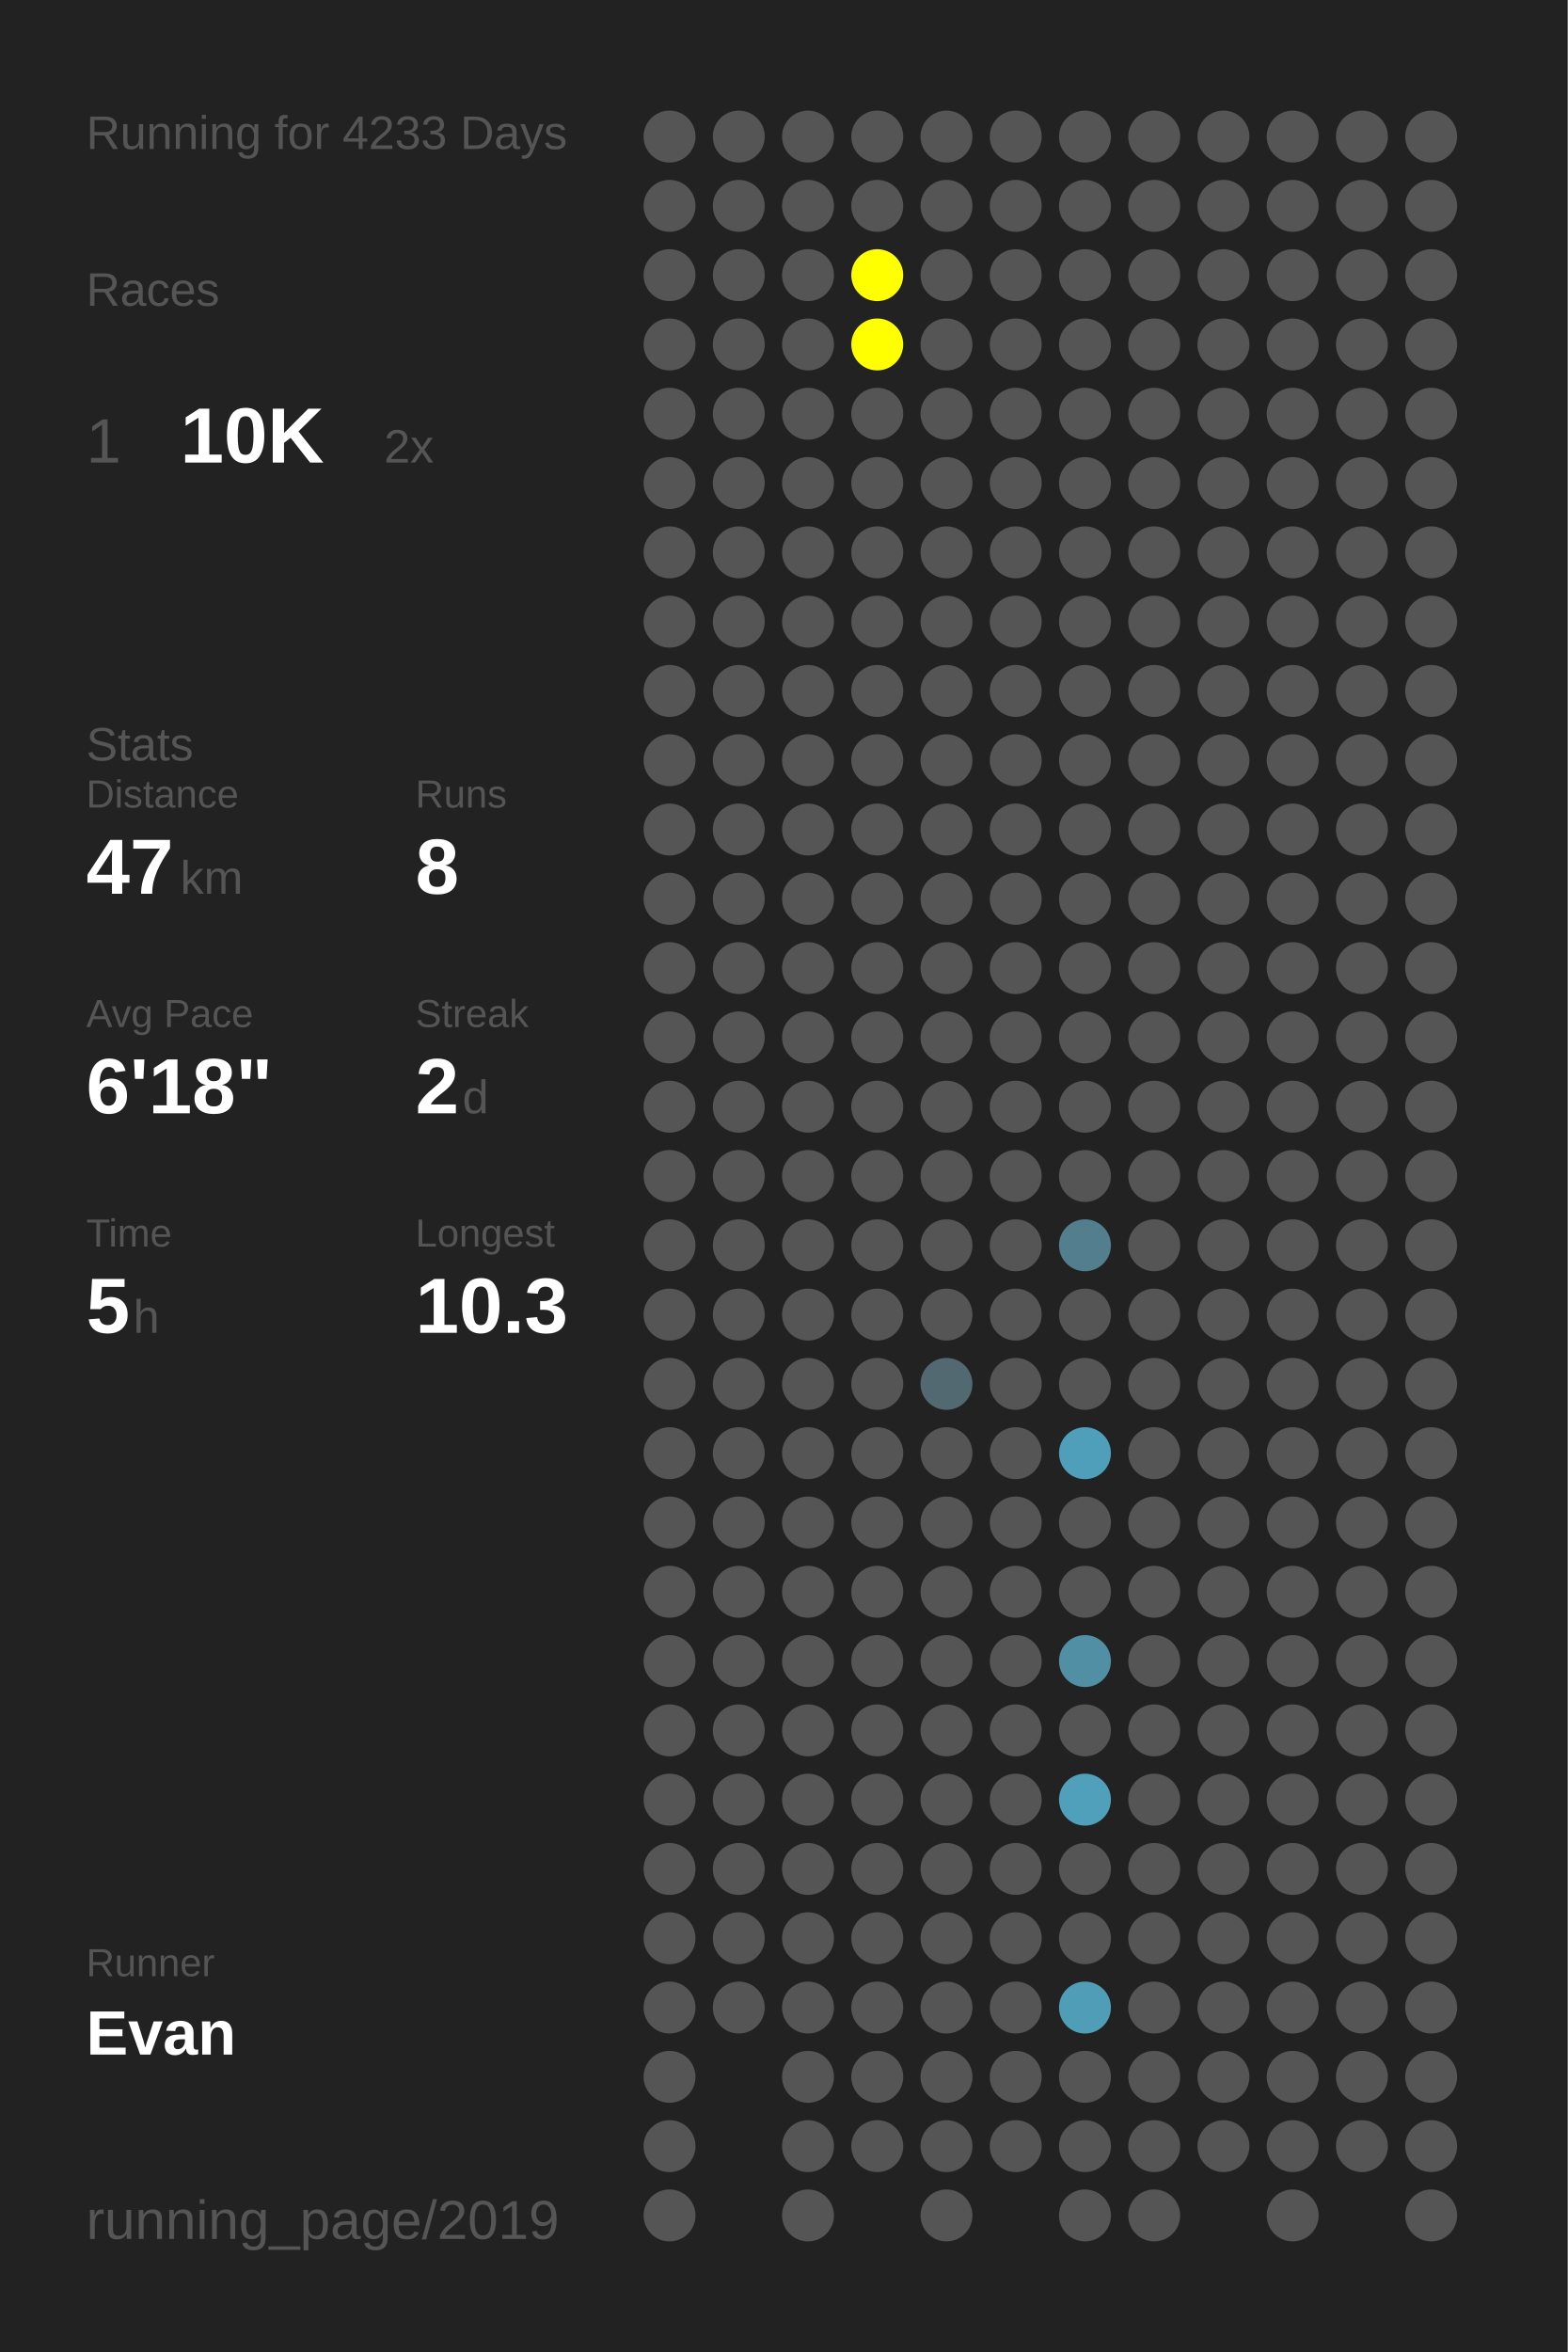
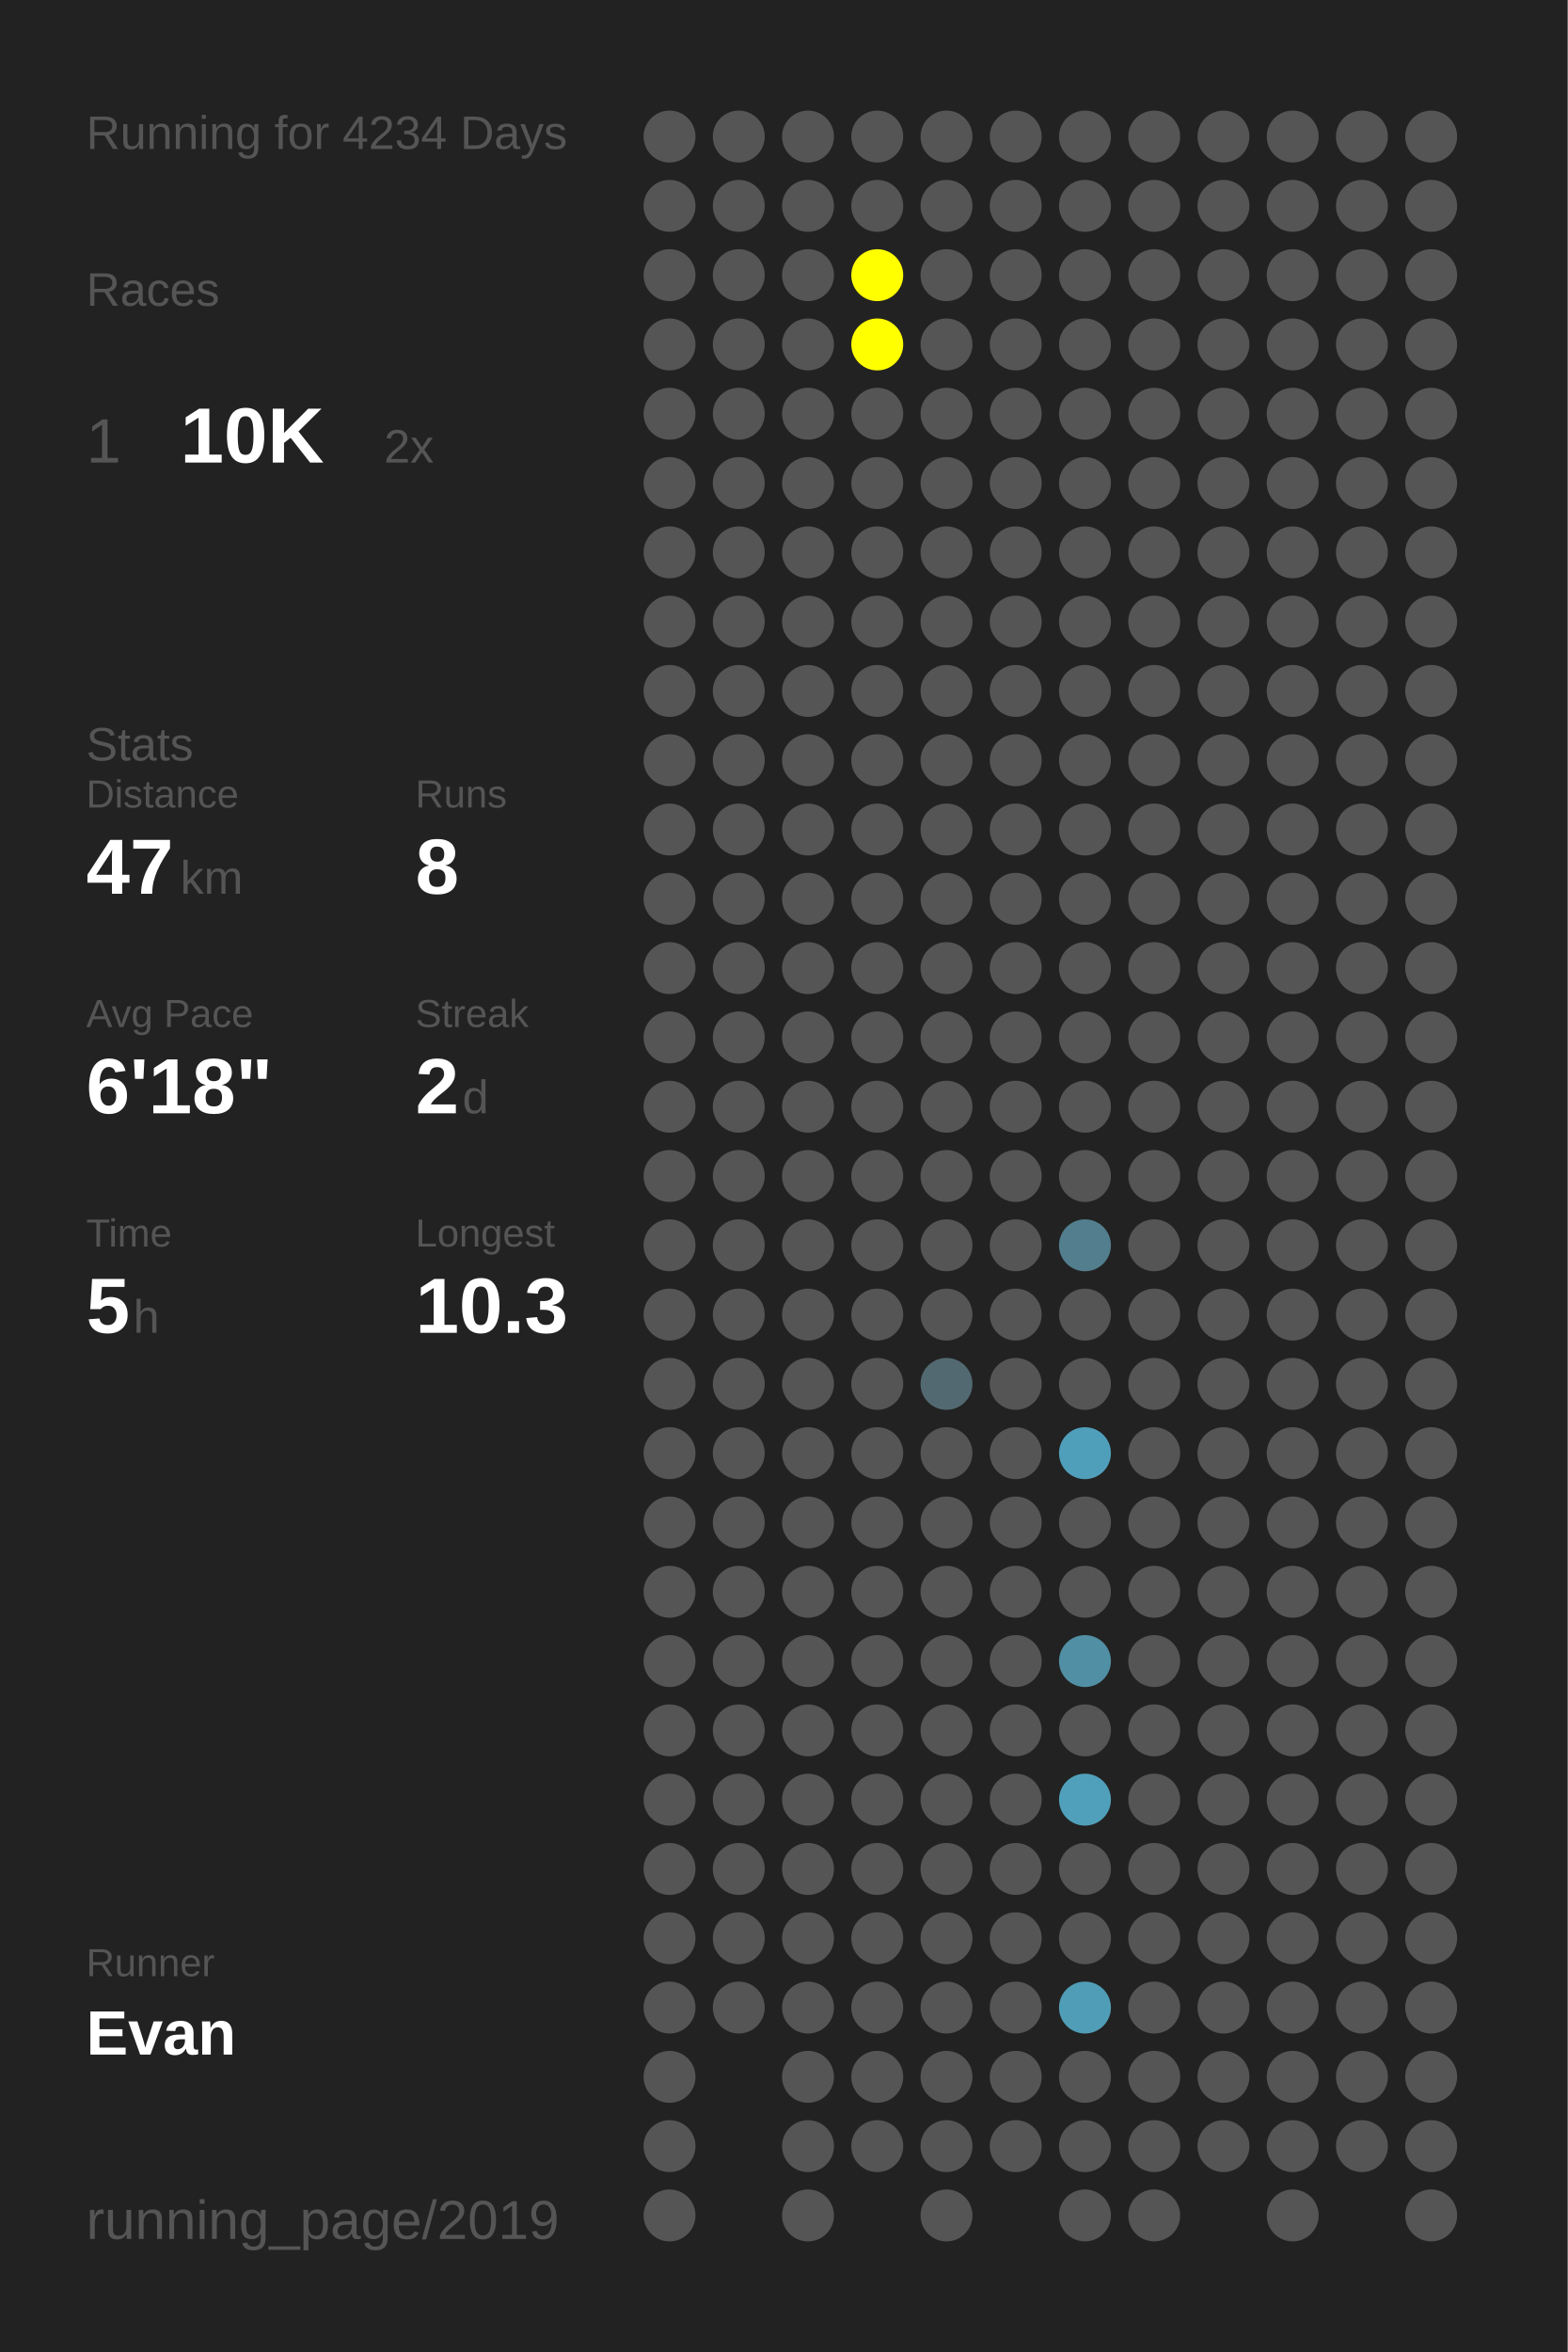
<svg xmlns="http://www.w3.org/2000/svg" baseProfile="full" height="300mm" version="1.1" viewBox="0,0,200,300" width="200mm">
  <defs />
  <rect fill="#222222" height="300" width="200" x="0" y="0" />
-   <text fill="#555555" style="font-size:6px; font-family:Arial;" x="11" y="19">Running for 4233 Days</text>
+   <text fill="#555555" style="font-size:6px; font-family:Arial;" x="11" y="19">Running for 4234 Days</text>
  <text fill="#555555" style="font-size:6px; font-family:Arial;" x="11" y="39">Races</text>
  <text fill="#555555" style="font-size:8px; font-family:Arial;" x="11" y="59">1</text>
  <text fill="#FFFFFF" style="font-size:10px; font-family:Arial; font-weight:bold;" x="23" y="59">10K</text>
  <text fill="#555555" style="font-size:6px; font-family:Arial;" x="49" y="59">2x</text>
  <text fill="#555555" style="font-size:6px; font-family:Arial;" x="11" y="97">Stats</text>
  <text fill="#555555" style="font-size:5px; font-family:Arial;" x="11" y="103">Distance</text>
  <text fill="#FFFFFF" style="font-size:10px; font-family:Arial; font-weight:bold;" x="11" y="114">47</text>
  <text fill="#555555" style="font-size:6px; font-family:Arial;" x="23" y="114">km</text>
  <text fill="#555555" style="font-size:5px; font-family:Arial;" x="53" y="103">Runs</text>
  <text fill="#FFFFFF" style="font-size:10px; font-family:Arial; font-weight:bold;" x="53" y="114">8</text>
  <text fill="#555555" style="font-size:5px; font-family:Arial;" x="11" y="131">Avg Pace</text>
  <text fill="#FFFFFF" style="font-size:10px; font-family:Arial; font-weight:bold;" x="11" y="142">6'18"</text>
  <text fill="#555555" style="font-size:5px; font-family:Arial;" x="53" y="131">Streak</text>
  <text fill="#FFFFFF" style="font-size:10px; font-family:Arial; font-weight:bold;" x="53" y="142">2</text>
  <text fill="#555555" style="font-size:6px; font-family:Arial;" x="59" y="142">d</text>
  <text fill="#555555" style="font-size:5px; font-family:Arial;" x="11" y="159">Time</text>
  <text fill="#FFFFFF" style="font-size:10px; font-family:Arial; font-weight:bold;" x="11" y="170">5</text>
  <text fill="#555555" style="font-size:6px; font-family:Arial;" x="17" y="170">h</text>
  <text fill="#555555" style="font-size:5px; font-family:Arial;" x="53" y="159">Longest</text>
  <text fill="#FFFFFF" style="font-size:10px; font-family:Arial; font-weight:bold;" x="53" y="170">10.3</text>
  <text fill="#555555" style="font-size:5px; font-family:Arial;" x="11" y="252.065">Runner</text>
  <text fill="#FFFFFF" style="font-size:8px; font-family:Arial; font-weight:bold;" x="11" y="262.065">Evan</text>
  <text fill="#555555" style="font-size:7px; font-family:Arial;" x="11" y="285.581">running_page/2019</text>
  <circle cx="85.417" cy="17.419" fill="#555555" r="3.312" />
  <circle cx="85.417" cy="26.258" fill="#555555" r="3.312" />
  <circle cx="85.417" cy="35.097" fill="#555555" r="3.312" />
  <circle cx="85.417" cy="43.935" fill="#555555" r="3.312" />
  <circle cx="85.417" cy="52.774" fill="#555555" r="3.312" />
  <circle cx="85.417" cy="61.613" fill="#555555" r="3.312" />
  <circle cx="85.417" cy="70.452" fill="#555555" r="3.312" />
  <circle cx="85.417" cy="79.29" fill="#555555" r="3.312" />
  <circle cx="85.417" cy="88.129" fill="#555555" r="3.312" />
  <circle cx="85.417" cy="96.968" fill="#555555" r="3.312" />
  <circle cx="85.417" cy="105.806" fill="#555555" r="3.312" />
  <circle cx="85.417" cy="114.645" fill="#555555" r="3.312" />
  <circle cx="85.417" cy="123.484" fill="#555555" r="3.312" />
  <circle cx="85.417" cy="132.323" fill="#555555" r="3.312" />
  <circle cx="85.417" cy="141.161" fill="#555555" r="3.312" />
  <circle cx="85.417" cy="150" fill="#555555" r="3.312" />
  <circle cx="85.417" cy="158.839" fill="#555555" r="3.312" />
  <circle cx="85.417" cy="167.677" fill="#555555" r="3.312" />
  <circle cx="85.417" cy="176.516" fill="#555555" r="3.312" />
  <circle cx="85.417" cy="185.355" fill="#555555" r="3.312" />
  <circle cx="85.417" cy="194.194" fill="#555555" r="3.312" />
  <circle cx="85.417" cy="203.032" fill="#555555" r="3.312" />
  <circle cx="85.417" cy="211.871" fill="#555555" r="3.312" />
  <circle cx="85.417" cy="220.71" fill="#555555" r="3.312" />
  <circle cx="85.417" cy="229.548" fill="#555555" r="3.312" />
  <circle cx="85.417" cy="238.387" fill="#555555" r="3.312" />
  <circle cx="85.417" cy="247.226" fill="#555555" r="3.312" />
  <circle cx="85.417" cy="256.065" fill="#555555" r="3.312" />
  <circle cx="85.417" cy="264.903" fill="#555555" r="3.312" />
  <circle cx="85.417" cy="273.742" fill="#555555" r="3.312" />
  <circle cx="85.417" cy="282.581" fill="#555555" r="3.312" />
  <circle cx="94.25" cy="17.419" fill="#555555" r="3.312" />
  <circle cx="94.25" cy="26.258" fill="#555555" r="3.312" />
  <circle cx="94.25" cy="35.097" fill="#555555" r="3.312" />
  <circle cx="94.25" cy="43.935" fill="#555555" r="3.312" />
  <circle cx="94.25" cy="52.774" fill="#555555" r="3.312" />
  <circle cx="94.25" cy="61.613" fill="#555555" r="3.312" />
  <circle cx="94.25" cy="70.452" fill="#555555" r="3.312" />
  <circle cx="94.25" cy="79.29" fill="#555555" r="3.312" />
  <circle cx="94.25" cy="88.129" fill="#555555" r="3.312" />
  <circle cx="94.25" cy="96.968" fill="#555555" r="3.312" />
  <circle cx="94.25" cy="105.806" fill="#555555" r="3.312" />
  <circle cx="94.25" cy="114.645" fill="#555555" r="3.312" />
  <circle cx="94.25" cy="123.484" fill="#555555" r="3.312" />
  <circle cx="94.25" cy="132.323" fill="#555555" r="3.312" />
  <circle cx="94.25" cy="141.161" fill="#555555" r="3.312" />
  <circle cx="94.25" cy="150" fill="#555555" r="3.312" />
  <circle cx="94.25" cy="158.839" fill="#555555" r="3.312" />
  <circle cx="94.25" cy="167.677" fill="#555555" r="3.312" />
  <circle cx="94.25" cy="176.516" fill="#555555" r="3.312" />
  <circle cx="94.25" cy="185.355" fill="#555555" r="3.312" />
  <circle cx="94.25" cy="194.194" fill="#555555" r="3.312" />
  <circle cx="94.25" cy="203.032" fill="#555555" r="3.312" />
  <circle cx="94.25" cy="211.871" fill="#555555" r="3.312" />
  <circle cx="94.25" cy="220.71" fill="#555555" r="3.312" />
  <circle cx="94.25" cy="229.548" fill="#555555" r="3.312" />
  <circle cx="94.25" cy="238.387" fill="#555555" r="3.312" />
  <circle cx="94.25" cy="247.226" fill="#555555" r="3.312" />
  <circle cx="94.25" cy="256.065" fill="#555555" r="3.312" />
  <circle cx="103.083" cy="17.419" fill="#555555" r="3.312" />
  <circle cx="103.083" cy="26.258" fill="#555555" r="3.312" />
  <circle cx="103.083" cy="35.097" fill="#555555" r="3.312" />
  <circle cx="103.083" cy="43.935" fill="#555555" r="3.312" />
  <circle cx="103.083" cy="52.774" fill="#555555" r="3.312" />
  <circle cx="103.083" cy="61.613" fill="#555555" r="3.312" />
  <circle cx="103.083" cy="70.452" fill="#555555" r="3.312" />
  <circle cx="103.083" cy="79.29" fill="#555555" r="3.312" />
  <circle cx="103.083" cy="88.129" fill="#555555" r="3.312" />
  <circle cx="103.083" cy="96.968" fill="#555555" r="3.312" />
  <circle cx="103.083" cy="105.806" fill="#555555" r="3.312" />
  <circle cx="103.083" cy="114.645" fill="#555555" r="3.312" />
  <circle cx="103.083" cy="123.484" fill="#555555" r="3.312" />
  <circle cx="103.083" cy="132.323" fill="#555555" r="3.312" />
  <circle cx="103.083" cy="141.161" fill="#555555" r="3.312" />
  <circle cx="103.083" cy="150" fill="#555555" r="3.312" />
  <circle cx="103.083" cy="158.839" fill="#555555" r="3.312" />
  <circle cx="103.083" cy="167.677" fill="#555555" r="3.312" />
  <circle cx="103.083" cy="176.516" fill="#555555" r="3.312" />
  <circle cx="103.083" cy="185.355" fill="#555555" r="3.312" />
  <circle cx="103.083" cy="194.194" fill="#555555" r="3.312" />
  <circle cx="103.083" cy="203.032" fill="#555555" r="3.312" />
  <circle cx="103.083" cy="211.871" fill="#555555" r="3.312" />
  <circle cx="103.083" cy="220.71" fill="#555555" r="3.312" />
  <circle cx="103.083" cy="229.548" fill="#555555" r="3.312" />
  <circle cx="103.083" cy="238.387" fill="#555555" r="3.312" />
  <circle cx="103.083" cy="247.226" fill="#555555" r="3.312" />
  <circle cx="103.083" cy="256.065" fill="#555555" r="3.312" />
  <circle cx="103.083" cy="264.903" fill="#555555" r="3.312" />
  <circle cx="103.083" cy="273.742" fill="#555555" r="3.312" />
  <circle cx="103.083" cy="282.581" fill="#555555" r="3.312" />
  <circle cx="111.917" cy="17.419" fill="#555555" r="3.312" />
  <circle cx="111.917" cy="26.258" fill="#555555" r="3.312" />
  <circle cx="111.917" cy="35.097" fill="#FFFF00" r="3.312" />
  <circle cx="111.917" cy="43.935" fill="#FFFF00" r="3.312" />
  <circle cx="111.917" cy="52.774" fill="#555555" r="3.312" />
  <circle cx="111.917" cy="61.613" fill="#555555" r="3.312" />
  <circle cx="111.917" cy="70.452" fill="#555555" r="3.312" />
  <circle cx="111.917" cy="79.29" fill="#555555" r="3.312" />
  <circle cx="111.917" cy="88.129" fill="#555555" r="3.312" />
  <circle cx="111.917" cy="96.968" fill="#555555" r="3.312" />
  <circle cx="111.917" cy="105.806" fill="#555555" r="3.312" />
  <circle cx="111.917" cy="114.645" fill="#555555" r="3.312" />
  <circle cx="111.917" cy="123.484" fill="#555555" r="3.312" />
  <circle cx="111.917" cy="132.323" fill="#555555" r="3.312" />
  <circle cx="111.917" cy="141.161" fill="#555555" r="3.312" />
  <circle cx="111.917" cy="150" fill="#555555" r="3.312" />
  <circle cx="111.917" cy="158.839" fill="#555555" r="3.312" />
  <circle cx="111.917" cy="167.677" fill="#555555" r="3.312" />
  <circle cx="111.917" cy="176.516" fill="#555555" r="3.312" />
  <circle cx="111.917" cy="185.355" fill="#555555" r="3.312" />
  <circle cx="111.917" cy="194.194" fill="#555555" r="3.312" />
  <circle cx="111.917" cy="203.032" fill="#555555" r="3.312" />
  <circle cx="111.917" cy="211.871" fill="#555555" r="3.312" />
  <circle cx="111.917" cy="220.71" fill="#555555" r="3.312" />
  <circle cx="111.917" cy="229.548" fill="#555555" r="3.312" />
  <circle cx="111.917" cy="238.387" fill="#555555" r="3.312" />
  <circle cx="111.917" cy="247.226" fill="#555555" r="3.312" />
  <circle cx="111.917" cy="256.065" fill="#555555" r="3.312" />
  <circle cx="111.917" cy="264.903" fill="#555555" r="3.312" />
  <circle cx="111.917" cy="273.742" fill="#555555" r="3.312" />
  <circle cx="120.75" cy="17.419" fill="#555555" r="3.312" />
  <circle cx="120.75" cy="26.258" fill="#555555" r="3.312" />
  <circle cx="120.75" cy="35.097" fill="#555555" r="3.312" />
  <circle cx="120.75" cy="43.935" fill="#555555" r="3.312" />
  <circle cx="120.75" cy="52.774" fill="#555555" r="3.312" />
  <circle cx="120.75" cy="61.613" fill="#555555" r="3.312" />
  <circle cx="120.75" cy="70.452" fill="#555555" r="3.312" />
  <circle cx="120.75" cy="79.29" fill="#555555" r="3.312" />
  <circle cx="120.75" cy="88.129" fill="#555555" r="3.312" />
  <circle cx="120.75" cy="96.968" fill="#555555" r="3.312" />
  <circle cx="120.75" cy="105.806" fill="#555555" r="3.312" />
  <circle cx="120.75" cy="114.645" fill="#555555" r="3.312" />
  <circle cx="120.75" cy="123.484" fill="#555555" r="3.312" />
  <circle cx="120.75" cy="132.323" fill="#555555" r="3.312" />
  <circle cx="120.75" cy="141.161" fill="#555555" r="3.312" />
  <circle cx="120.75" cy="150" fill="#555555" r="3.312" />
  <circle cx="120.75" cy="158.839" fill="#555555" r="3.312" />
  <circle cx="120.75" cy="167.677" fill="#555555" r="3.312" />
  <circle cx="120.75" cy="176.516" fill="#536971" r="3.312" />
  <circle cx="120.75" cy="185.355" fill="#555555" r="3.312" />
  <circle cx="120.75" cy="194.194" fill="#555555" r="3.312" />
  <circle cx="120.75" cy="203.032" fill="#555555" r="3.312" />
  <circle cx="120.75" cy="211.871" fill="#555555" r="3.312" />
  <circle cx="120.75" cy="220.71" fill="#555555" r="3.312" />
  <circle cx="120.75" cy="229.548" fill="#555555" r="3.312" />
  <circle cx="120.75" cy="238.387" fill="#555555" r="3.312" />
  <circle cx="120.75" cy="247.226" fill="#555555" r="3.312" />
  <circle cx="120.75" cy="256.065" fill="#555555" r="3.312" />
  <circle cx="120.75" cy="264.903" fill="#555555" r="3.312" />
  <circle cx="120.75" cy="273.742" fill="#555555" r="3.312" />
  <circle cx="120.75" cy="282.581" fill="#555555" r="3.312" />
  <circle cx="129.583" cy="17.419" fill="#555555" r="3.312" />
  <circle cx="129.583" cy="26.258" fill="#555555" r="3.312" />
  <circle cx="129.583" cy="35.097" fill="#555555" r="3.312" />
  <circle cx="129.583" cy="43.935" fill="#555555" r="3.312" />
  <circle cx="129.583" cy="52.774" fill="#555555" r="3.312" />
  <circle cx="129.583" cy="61.613" fill="#555555" r="3.312" />
  <circle cx="129.583" cy="70.452" fill="#555555" r="3.312" />
  <circle cx="129.583" cy="79.29" fill="#555555" r="3.312" />
  <circle cx="129.583" cy="88.129" fill="#555555" r="3.312" />
  <circle cx="129.583" cy="96.968" fill="#555555" r="3.312" />
  <circle cx="129.583" cy="105.806" fill="#555555" r="3.312" />
  <circle cx="129.583" cy="114.645" fill="#555555" r="3.312" />
  <circle cx="129.583" cy="123.484" fill="#555555" r="3.312" />
  <circle cx="129.583" cy="132.323" fill="#555555" r="3.312" />
  <circle cx="129.583" cy="141.161" fill="#555555" r="3.312" />
  <circle cx="129.583" cy="150" fill="#555555" r="3.312" />
  <circle cx="129.583" cy="158.839" fill="#555555" r="3.312" />
  <circle cx="129.583" cy="167.677" fill="#555555" r="3.312" />
  <circle cx="129.583" cy="176.516" fill="#555555" r="3.312" />
  <circle cx="129.583" cy="185.355" fill="#555555" r="3.312" />
  <circle cx="129.583" cy="194.194" fill="#555555" r="3.312" />
  <circle cx="129.583" cy="203.032" fill="#555555" r="3.312" />
  <circle cx="129.583" cy="211.871" fill="#555555" r="3.312" />
  <circle cx="129.583" cy="220.71" fill="#555555" r="3.312" />
  <circle cx="129.583" cy="229.548" fill="#555555" r="3.312" />
  <circle cx="129.583" cy="238.387" fill="#555555" r="3.312" />
  <circle cx="129.583" cy="247.226" fill="#555555" r="3.312" />
  <circle cx="129.583" cy="256.065" fill="#555555" r="3.312" />
  <circle cx="129.583" cy="264.903" fill="#555555" r="3.312" />
  <circle cx="129.583" cy="273.742" fill="#555555" r="3.312" />
  <circle cx="138.417" cy="17.419" fill="#555555" r="3.312" />
  <circle cx="138.417" cy="26.258" fill="#555555" r="3.312" />
  <circle cx="138.417" cy="35.097" fill="#555555" r="3.312" />
  <circle cx="138.417" cy="43.935" fill="#555555" r="3.312" />
  <circle cx="138.417" cy="52.774" fill="#555555" r="3.312" />
  <circle cx="138.417" cy="61.613" fill="#555555" r="3.312" />
  <circle cx="138.417" cy="70.452" fill="#555555" r="3.312" />
  <circle cx="138.417" cy="79.29" fill="#555555" r="3.312" />
  <circle cx="138.417" cy="88.129" fill="#555555" r="3.312" />
  <circle cx="138.417" cy="96.968" fill="#555555" r="3.312" />
  <circle cx="138.417" cy="105.806" fill="#555555" r="3.312" />
  <circle cx="138.417" cy="114.645" fill="#555555" r="3.312" />
  <circle cx="138.417" cy="123.484" fill="#555555" r="3.312" />
  <circle cx="138.417" cy="132.323" fill="#555555" r="3.312" />
  <circle cx="138.417" cy="141.161" fill="#555555" r="3.312" />
  <circle cx="138.417" cy="150" fill="#555555" r="3.312" />
  <circle cx="138.417" cy="158.839" fill="#527e8d" r="3.312" />
  <circle cx="138.417" cy="167.677" fill="#555555" r="3.312" />
  <circle cx="138.417" cy="176.516" fill="#555555" r="3.312" />
  <circle cx="138.417" cy="185.355" fill="#509fba" r="3.312" />
  <circle cx="138.417" cy="194.194" fill="#555555" r="3.312" />
  <circle cx="138.417" cy="203.032" fill="#555555" r="3.312" />
  <circle cx="138.417" cy="211.871" fill="#518fa4" r="3.312" />
  <circle cx="138.417" cy="220.71" fill="#555555" r="3.312" />
  <circle cx="138.417" cy="229.548" fill="#50a0bb" r="3.312" />
  <circle cx="138.417" cy="238.387" fill="#555555" r="3.312" />
  <circle cx="138.417" cy="247.226" fill="#555555" r="3.312" />
  <circle cx="138.417" cy="256.065" fill="#509db7" r="3.312" />
  <circle cx="138.417" cy="264.903" fill="#555555" r="3.312" />
  <circle cx="138.417" cy="273.742" fill="#555555" r="3.312" />
  <circle cx="138.417" cy="282.581" fill="#555555" r="3.312" />
  <circle cx="147.25" cy="17.419" fill="#555555" r="3.312" />
  <circle cx="147.25" cy="26.258" fill="#555555" r="3.312" />
  <circle cx="147.25" cy="35.097" fill="#555555" r="3.312" />
  <circle cx="147.25" cy="43.935" fill="#555555" r="3.312" />
  <circle cx="147.25" cy="52.774" fill="#555555" r="3.312" />
  <circle cx="147.25" cy="61.613" fill="#555555" r="3.312" />
  <circle cx="147.25" cy="70.452" fill="#555555" r="3.312" />
  <circle cx="147.25" cy="79.29" fill="#555555" r="3.312" />
  <circle cx="147.25" cy="88.129" fill="#555555" r="3.312" />
  <circle cx="147.25" cy="96.968" fill="#555555" r="3.312" />
  <circle cx="147.25" cy="105.806" fill="#555555" r="3.312" />
  <circle cx="147.25" cy="114.645" fill="#555555" r="3.312" />
  <circle cx="147.25" cy="123.484" fill="#555555" r="3.312" />
  <circle cx="147.25" cy="132.323" fill="#555555" r="3.312" />
  <circle cx="147.25" cy="141.161" fill="#555555" r="3.312" />
  <circle cx="147.25" cy="150" fill="#555555" r="3.312" />
  <circle cx="147.25" cy="158.839" fill="#555555" r="3.312" />
  <circle cx="147.25" cy="167.677" fill="#555555" r="3.312" />
  <circle cx="147.25" cy="176.516" fill="#555555" r="3.312" />
  <circle cx="147.25" cy="185.355" fill="#555555" r="3.312" />
  <circle cx="147.25" cy="194.194" fill="#555555" r="3.312" />
  <circle cx="147.25" cy="203.032" fill="#555555" r="3.312" />
  <circle cx="147.25" cy="211.871" fill="#555555" r="3.312" />
  <circle cx="147.25" cy="220.71" fill="#555555" r="3.312" />
  <circle cx="147.25" cy="229.548" fill="#555555" r="3.312" />
  <circle cx="147.25" cy="238.387" fill="#555555" r="3.312" />
  <circle cx="147.25" cy="247.226" fill="#555555" r="3.312" />
  <circle cx="147.25" cy="256.065" fill="#555555" r="3.312" />
  <circle cx="147.25" cy="264.903" fill="#555555" r="3.312" />
  <circle cx="147.25" cy="273.742" fill="#555555" r="3.312" />
  <circle cx="147.25" cy="282.581" fill="#555555" r="3.312" />
  <circle cx="156.083" cy="17.419" fill="#555555" r="3.312" />
  <circle cx="156.083" cy="26.258" fill="#555555" r="3.312" />
  <circle cx="156.083" cy="35.097" fill="#555555" r="3.312" />
  <circle cx="156.083" cy="43.935" fill="#555555" r="3.312" />
  <circle cx="156.083" cy="52.774" fill="#555555" r="3.312" />
  <circle cx="156.083" cy="61.613" fill="#555555" r="3.312" />
  <circle cx="156.083" cy="70.452" fill="#555555" r="3.312" />
  <circle cx="156.083" cy="79.29" fill="#555555" r="3.312" />
  <circle cx="156.083" cy="88.129" fill="#555555" r="3.312" />
  <circle cx="156.083" cy="96.968" fill="#555555" r="3.312" />
  <circle cx="156.083" cy="105.806" fill="#555555" r="3.312" />
  <circle cx="156.083" cy="114.645" fill="#555555" r="3.312" />
  <circle cx="156.083" cy="123.484" fill="#555555" r="3.312" />
  <circle cx="156.083" cy="132.323" fill="#555555" r="3.312" />
  <circle cx="156.083" cy="141.161" fill="#555555" r="3.312" />
  <circle cx="156.083" cy="150" fill="#555555" r="3.312" />
  <circle cx="156.083" cy="158.839" fill="#555555" r="3.312" />
  <circle cx="156.083" cy="167.677" fill="#555555" r="3.312" />
  <circle cx="156.083" cy="176.516" fill="#555555" r="3.312" />
  <circle cx="156.083" cy="185.355" fill="#555555" r="3.312" />
  <circle cx="156.083" cy="194.194" fill="#555555" r="3.312" />
  <circle cx="156.083" cy="203.032" fill="#555555" r="3.312" />
  <circle cx="156.083" cy="211.871" fill="#555555" r="3.312" />
  <circle cx="156.083" cy="220.71" fill="#555555" r="3.312" />
  <circle cx="156.083" cy="229.548" fill="#555555" r="3.312" />
  <circle cx="156.083" cy="238.387" fill="#555555" r="3.312" />
  <circle cx="156.083" cy="247.226" fill="#555555" r="3.312" />
  <circle cx="156.083" cy="256.065" fill="#555555" r="3.312" />
  <circle cx="156.083" cy="264.903" fill="#555555" r="3.312" />
  <circle cx="156.083" cy="273.742" fill="#555555" r="3.312" />
  <circle cx="164.917" cy="17.419" fill="#555555" r="3.312" />
  <circle cx="164.917" cy="26.258" fill="#555555" r="3.312" />
  <circle cx="164.917" cy="35.097" fill="#555555" r="3.312" />
  <circle cx="164.917" cy="43.935" fill="#555555" r="3.312" />
  <circle cx="164.917" cy="52.774" fill="#555555" r="3.312" />
  <circle cx="164.917" cy="61.613" fill="#555555" r="3.312" />
  <circle cx="164.917" cy="70.452" fill="#555555" r="3.312" />
  <circle cx="164.917" cy="79.29" fill="#555555" r="3.312" />
  <circle cx="164.917" cy="88.129" fill="#555555" r="3.312" />
  <circle cx="164.917" cy="96.968" fill="#555555" r="3.312" />
  <circle cx="164.917" cy="105.806" fill="#555555" r="3.312" />
  <circle cx="164.917" cy="114.645" fill="#555555" r="3.312" />
  <circle cx="164.917" cy="123.484" fill="#555555" r="3.312" />
  <circle cx="164.917" cy="132.323" fill="#555555" r="3.312" />
  <circle cx="164.917" cy="141.161" fill="#555555" r="3.312" />
  <circle cx="164.917" cy="150" fill="#555555" r="3.312" />
  <circle cx="164.917" cy="158.839" fill="#555555" r="3.312" />
  <circle cx="164.917" cy="167.677" fill="#555555" r="3.312" />
  <circle cx="164.917" cy="176.516" fill="#555555" r="3.312" />
  <circle cx="164.917" cy="185.355" fill="#555555" r="3.312" />
  <circle cx="164.917" cy="194.194" fill="#555555" r="3.312" />
  <circle cx="164.917" cy="203.032" fill="#555555" r="3.312" />
  <circle cx="164.917" cy="211.871" fill="#555555" r="3.312" />
  <circle cx="164.917" cy="220.71" fill="#555555" r="3.312" />
  <circle cx="164.917" cy="229.548" fill="#555555" r="3.312" />
  <circle cx="164.917" cy="238.387" fill="#555555" r="3.312" />
  <circle cx="164.917" cy="247.226" fill="#555555" r="3.312" />
  <circle cx="164.917" cy="256.065" fill="#555555" r="3.312" />
  <circle cx="164.917" cy="264.903" fill="#555555" r="3.312" />
  <circle cx="164.917" cy="273.742" fill="#555555" r="3.312" />
  <circle cx="164.917" cy="282.581" fill="#555555" r="3.312" />
  <circle cx="173.75" cy="17.419" fill="#555555" r="3.312" />
  <circle cx="173.75" cy="26.258" fill="#555555" r="3.312" />
  <circle cx="173.75" cy="35.097" fill="#555555" r="3.312" />
  <circle cx="173.75" cy="43.935" fill="#555555" r="3.312" />
  <circle cx="173.75" cy="52.774" fill="#555555" r="3.312" />
  <circle cx="173.75" cy="61.613" fill="#555555" r="3.312" />
  <circle cx="173.75" cy="70.452" fill="#555555" r="3.312" />
  <circle cx="173.75" cy="79.29" fill="#555555" r="3.312" />
  <circle cx="173.75" cy="88.129" fill="#555555" r="3.312" />
  <circle cx="173.75" cy="96.968" fill="#555555" r="3.312" />
  <circle cx="173.75" cy="105.806" fill="#555555" r="3.312" />
  <circle cx="173.75" cy="114.645" fill="#555555" r="3.312" />
  <circle cx="173.75" cy="123.484" fill="#555555" r="3.312" />
  <circle cx="173.75" cy="132.323" fill="#555555" r="3.312" />
  <circle cx="173.75" cy="141.161" fill="#555555" r="3.312" />
  <circle cx="173.75" cy="150" fill="#555555" r="3.312" />
  <circle cx="173.75" cy="158.839" fill="#555555" r="3.312" />
  <circle cx="173.75" cy="167.677" fill="#555555" r="3.312" />
  <circle cx="173.75" cy="176.516" fill="#555555" r="3.312" />
  <circle cx="173.75" cy="185.355" fill="#555555" r="3.312" />
  <circle cx="173.75" cy="194.194" fill="#555555" r="3.312" />
  <circle cx="173.75" cy="203.032" fill="#555555" r="3.312" />
  <circle cx="173.75" cy="211.871" fill="#555555" r="3.312" />
  <circle cx="173.75" cy="220.71" fill="#555555" r="3.312" />
  <circle cx="173.75" cy="229.548" fill="#555555" r="3.312" />
  <circle cx="173.75" cy="238.387" fill="#555555" r="3.312" />
  <circle cx="173.75" cy="247.226" fill="#555555" r="3.312" />
  <circle cx="173.75" cy="256.065" fill="#555555" r="3.312" />
  <circle cx="173.75" cy="264.903" fill="#555555" r="3.312" />
  <circle cx="173.75" cy="273.742" fill="#555555" r="3.312" />
  <circle cx="182.583" cy="17.419" fill="#555555" r="3.312" />
  <circle cx="182.583" cy="26.258" fill="#555555" r="3.312" />
  <circle cx="182.583" cy="35.097" fill="#555555" r="3.312" />
  <circle cx="182.583" cy="43.935" fill="#555555" r="3.312" />
  <circle cx="182.583" cy="52.774" fill="#555555" r="3.312" />
  <circle cx="182.583" cy="61.613" fill="#555555" r="3.312" />
  <circle cx="182.583" cy="70.452" fill="#555555" r="3.312" />
  <circle cx="182.583" cy="79.29" fill="#555555" r="3.312" />
  <circle cx="182.583" cy="88.129" fill="#555555" r="3.312" />
  <circle cx="182.583" cy="96.968" fill="#555555" r="3.312" />
  <circle cx="182.583" cy="105.806" fill="#555555" r="3.312" />
  <circle cx="182.583" cy="114.645" fill="#555555" r="3.312" />
  <circle cx="182.583" cy="123.484" fill="#555555" r="3.312" />
  <circle cx="182.583" cy="132.323" fill="#555555" r="3.312" />
  <circle cx="182.583" cy="141.161" fill="#555555" r="3.312" />
  <circle cx="182.583" cy="150" fill="#555555" r="3.312" />
  <circle cx="182.583" cy="158.839" fill="#555555" r="3.312" />
  <circle cx="182.583" cy="167.677" fill="#555555" r="3.312" />
  <circle cx="182.583" cy="176.516" fill="#555555" r="3.312" />
  <circle cx="182.583" cy="185.355" fill="#555555" r="3.312" />
  <circle cx="182.583" cy="194.194" fill="#555555" r="3.312" />
  <circle cx="182.583" cy="203.032" fill="#555555" r="3.312" />
  <circle cx="182.583" cy="211.871" fill="#555555" r="3.312" />
  <circle cx="182.583" cy="220.71" fill="#555555" r="3.312" />
  <circle cx="182.583" cy="229.548" fill="#555555" r="3.312" />
  <circle cx="182.583" cy="238.387" fill="#555555" r="3.312" />
  <circle cx="182.583" cy="247.226" fill="#555555" r="3.312" />
  <circle cx="182.583" cy="256.065" fill="#555555" r="3.312" />
  <circle cx="182.583" cy="264.903" fill="#555555" r="3.312" />
  <circle cx="182.583" cy="273.742" fill="#555555" r="3.312" />
  <circle cx="182.583" cy="282.581" fill="#555555" r="3.312" />
</svg>
